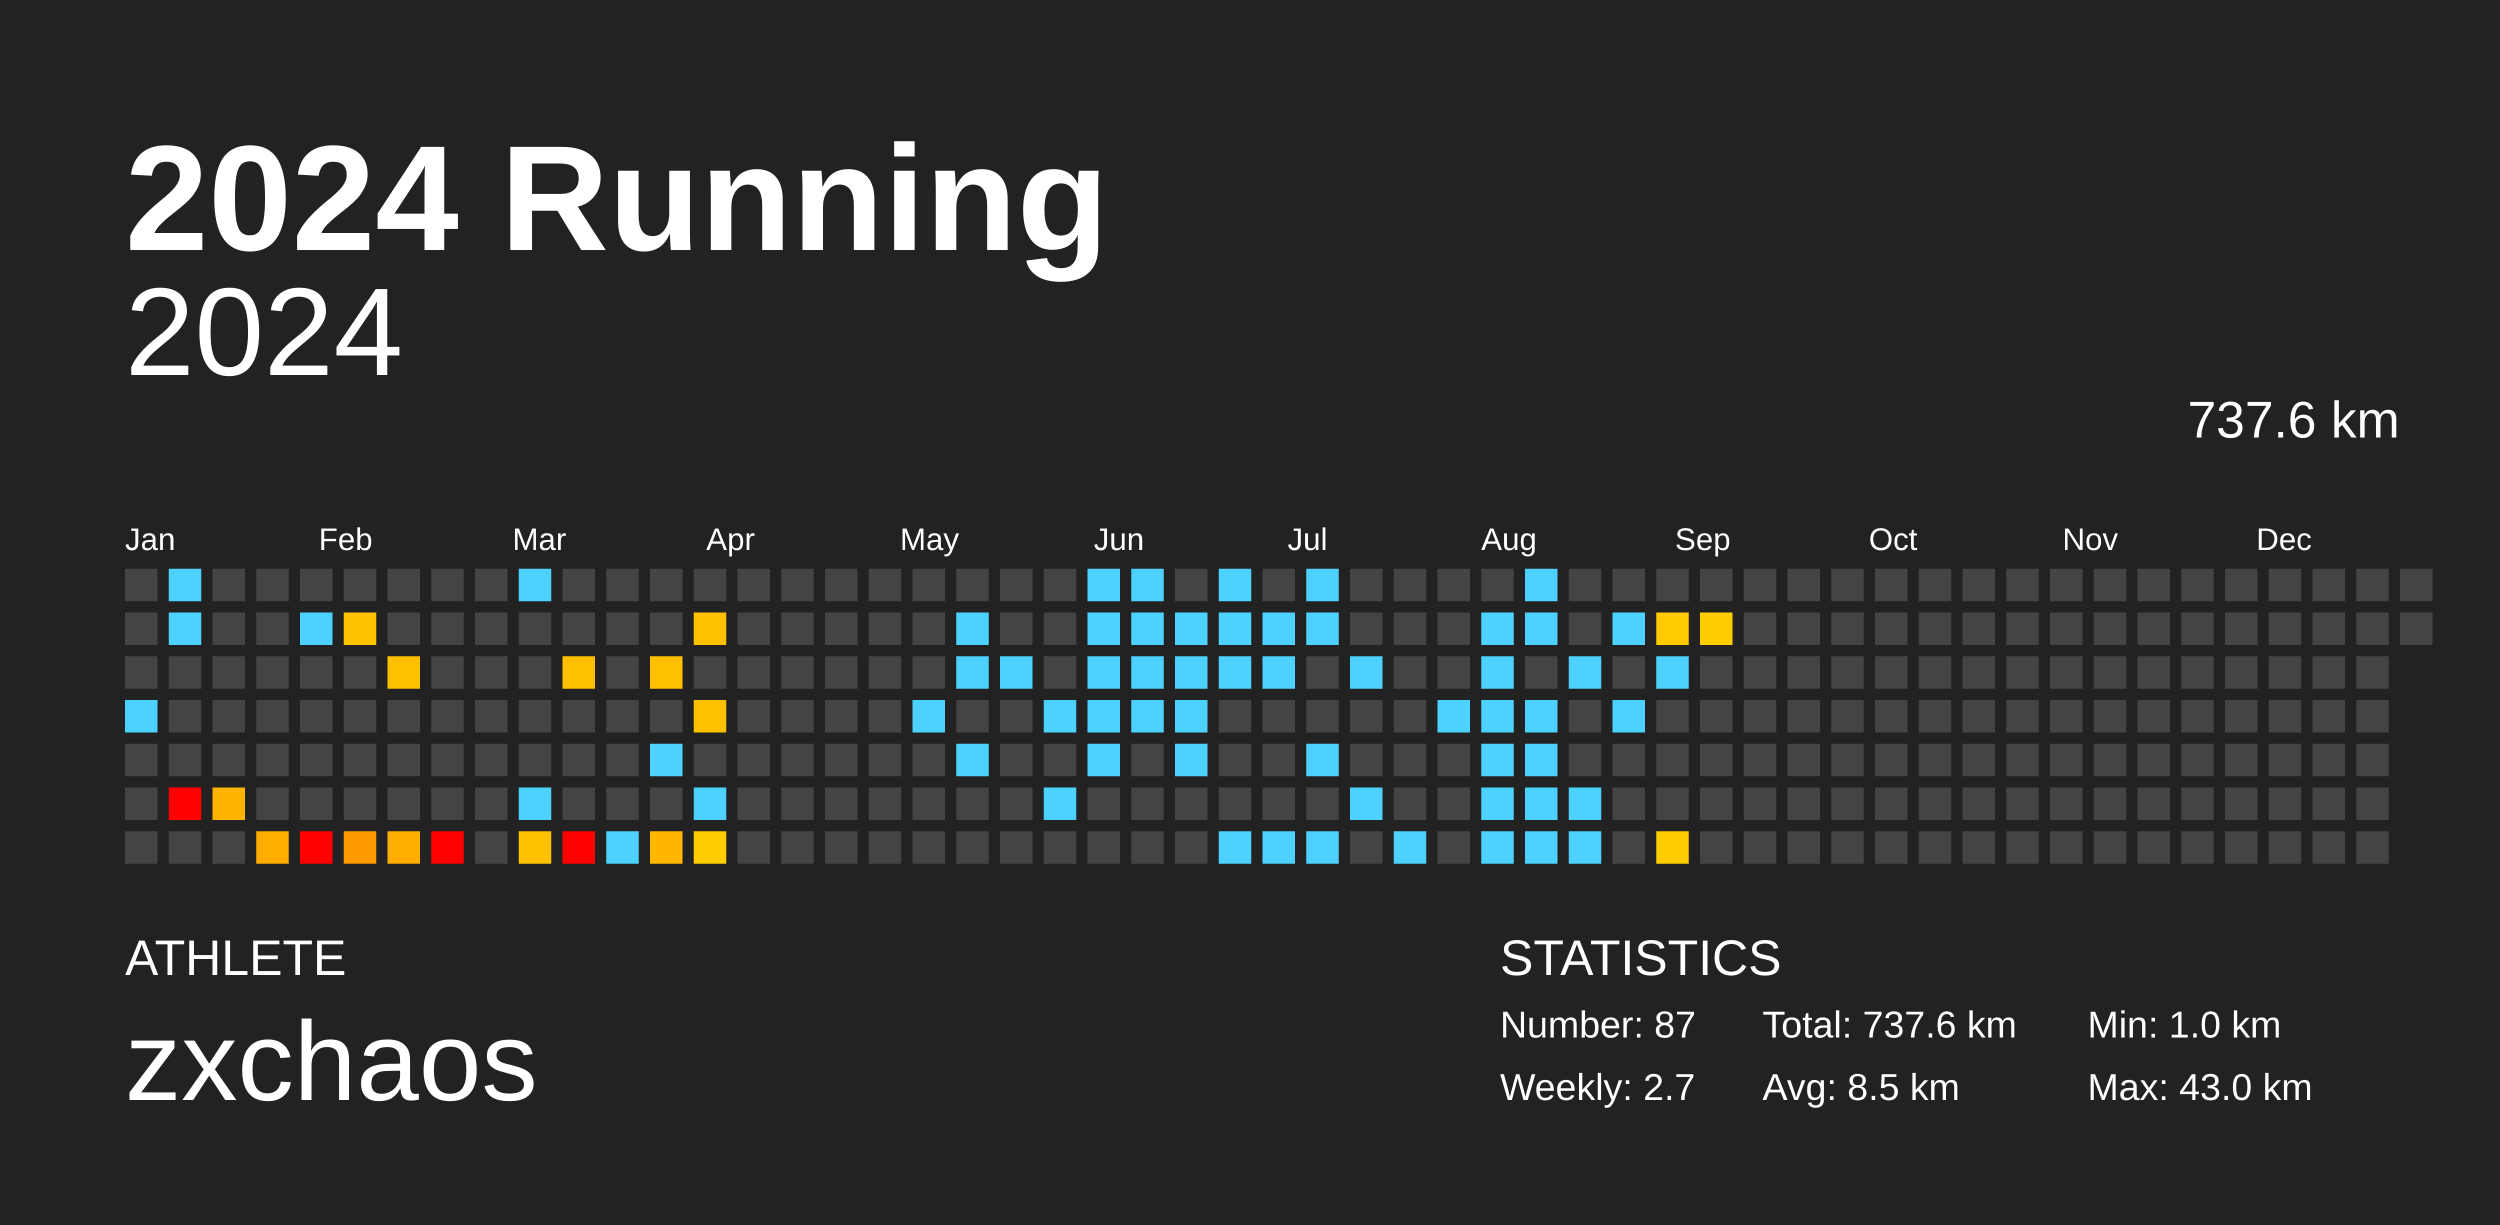
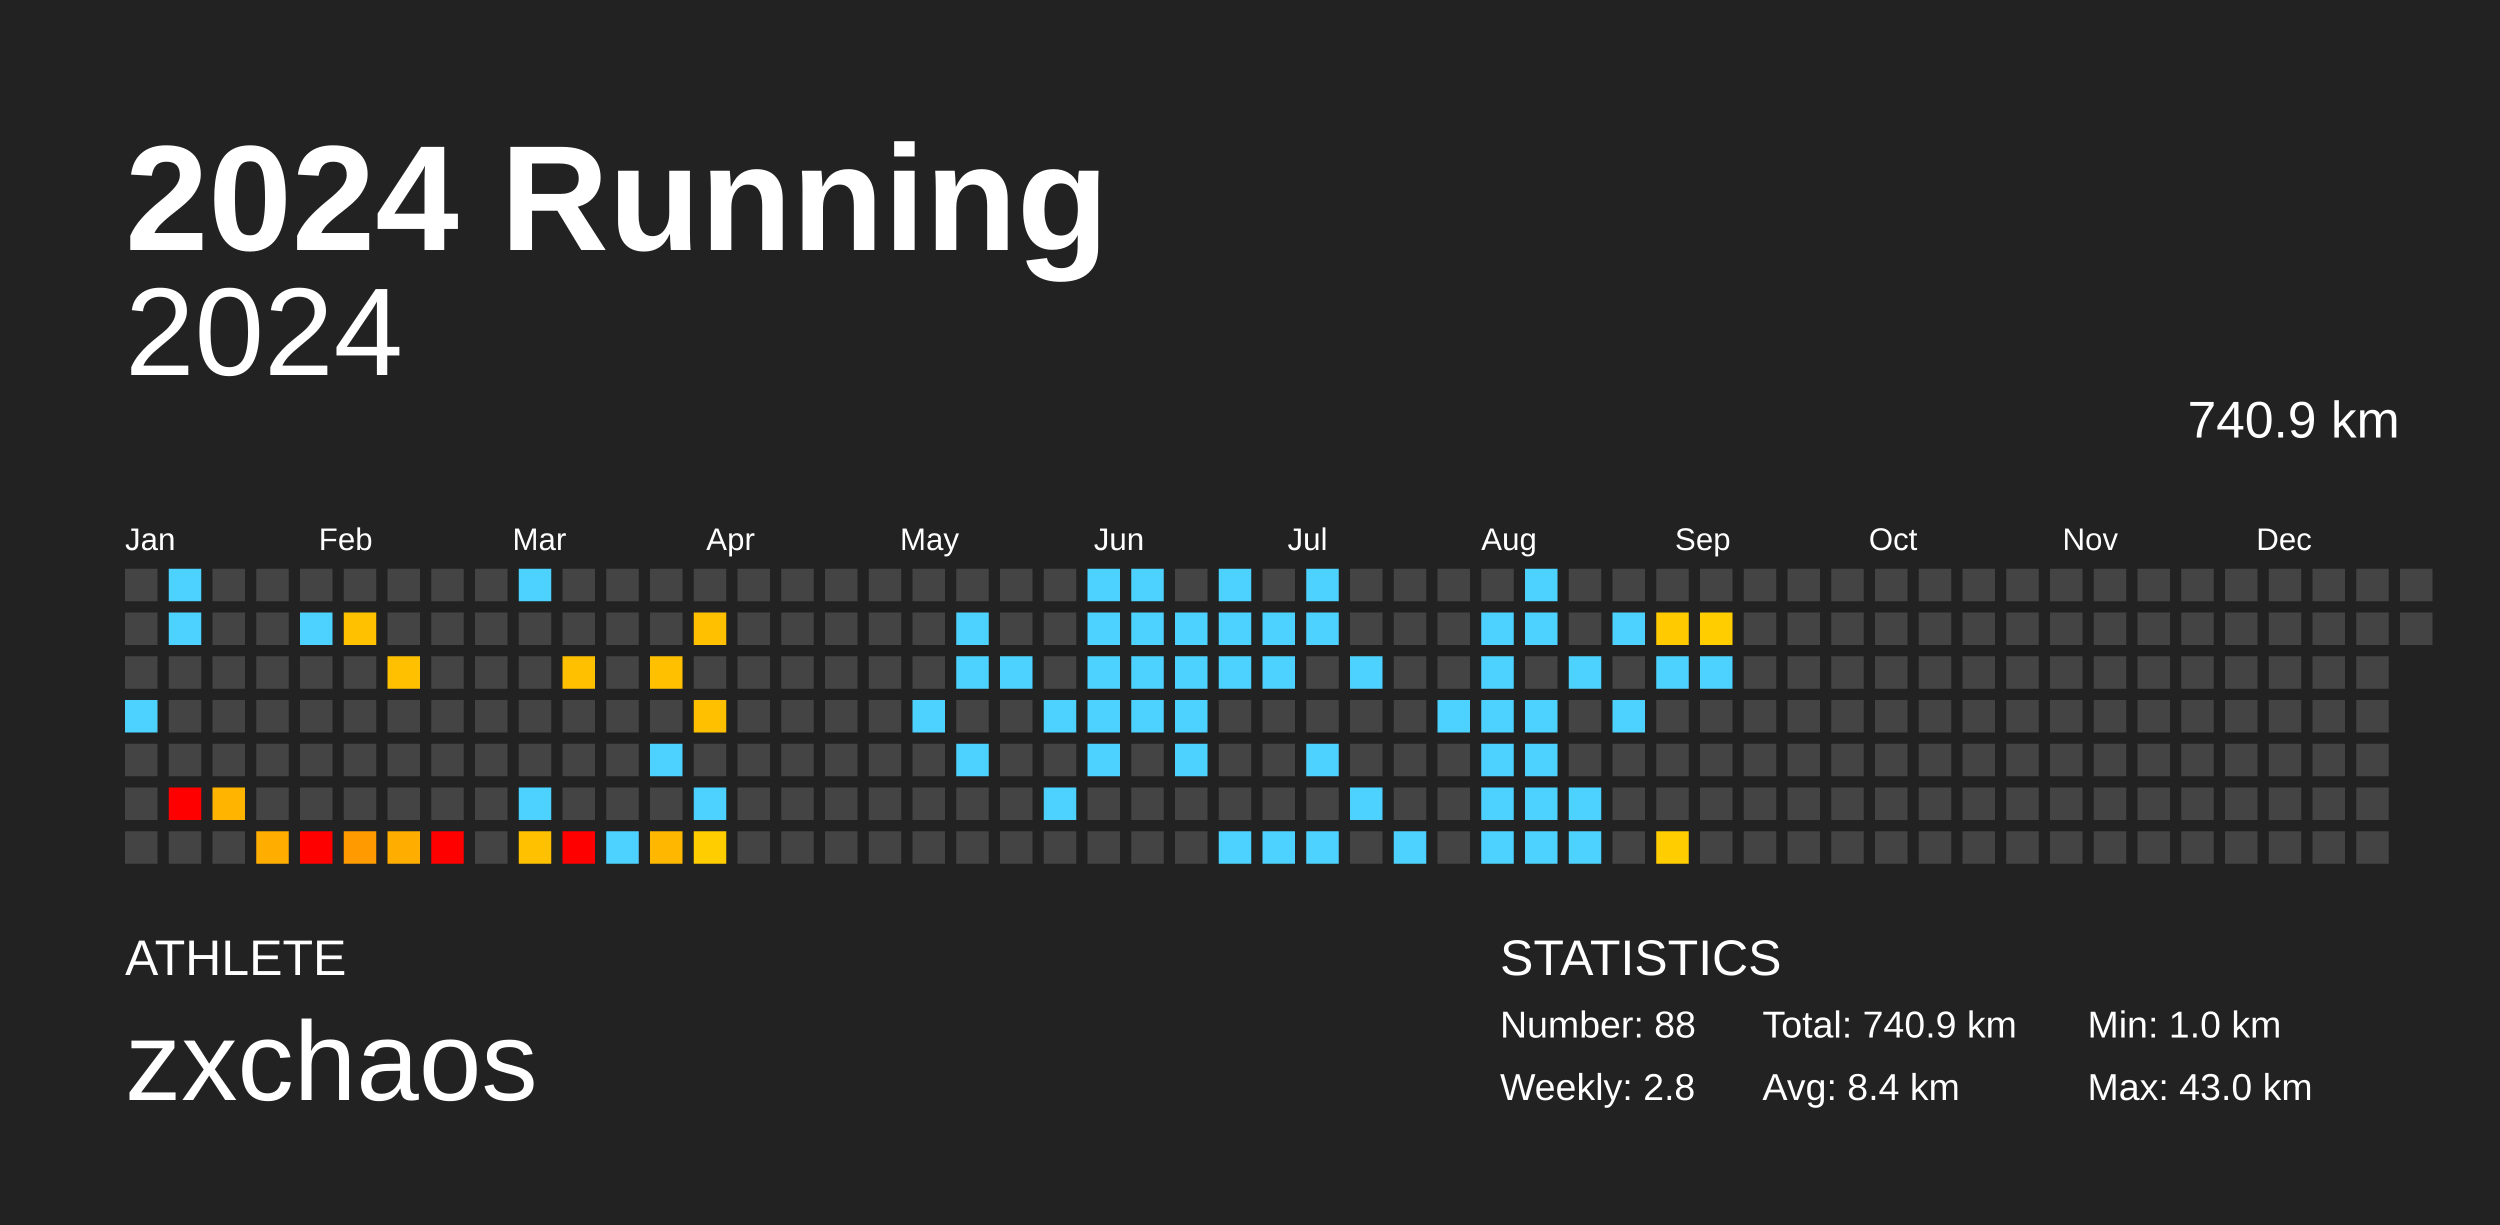
<svg xmlns="http://www.w3.org/2000/svg" baseProfile="full" height="98mm" version="1.1" viewBox="0,0,200,98" width="200mm">
  <defs />
  <rect fill="#222222" height="98" width="200" x="0" y="0" />
  <text fill="#FFFFFF" style="font-size:12px; font-family:Arial; font-weight:bold;" x="10" y="20">2024 Running</text>
  <text fill="#FFFFFF" style="font-size:4px; font-family:Arial" x="10" y="78">ATHLETE</text>
  <text fill="#FFFFFF" style="font-size:9px; font-family:Arial" x="10" y="88">zxchaos</text>
  <text fill="#FFFFFF" style="font-size:4px; font-family:Arial" x="120" y="78">STATISTICS</text>
-   <text fill="#FFFFFF" style="font-size:3px; font-family:Arial" x="120" y="83">Number: 87</text>
-   <text fill="#FFFFFF" style="font-size:3px; font-family:Arial" x="120" y="88">Weekly: 2.7</text>
-   <text fill="#FFFFFF" style="font-size:3px; font-family:Arial" x="141" y="83">Total: 737.6 km</text>
-   <text fill="#FFFFFF" style="font-size:3px; font-family:Arial" x="141" y="88">Avg: 8.5 km</text>
+   <text fill="#FFFFFF" style="font-size:3px; font-family:Arial" x="120" y="83">Number: 88</text>
+   <text fill="#FFFFFF" style="font-size:3px; font-family:Arial" x="120" y="88">Weekly: 2.8</text>
+   <text fill="#FFFFFF" style="font-size:3px; font-family:Arial" x="141" y="83">Total: 740.9 km</text>
+   <text fill="#FFFFFF" style="font-size:3px; font-family:Arial" x="141" y="88">Avg: 8.4 km</text>
  <text fill="#FFFFFF" style="font-size:3px; font-family:Arial" x="167" y="83">Min: 1.0 km</text>
  <text fill="#FFFFFF" style="font-size:3px; font-family:Arial" x="167" y="88">Max: 43.0 km</text>
  <text alignment-baseline="hanging" fill="#FFFFFF" style="font-size:10.0px; font-family:Arial;" x="10" y="30">2024</text>
-   <text alignment-baseline="hanging" fill="#FFFFFF" style="font-size:4.125px; font-family:Arial;" x="175" y="35">737.6 km</text>
+   <text alignment-baseline="hanging" fill="#FFFFFF" style="font-size:4.125px; font-family:Arial;" x="175" y="35">740.9 km</text>
  <text fill="#FFFFFF" style="font-size:2.5px; font-family:Arial" x="10.0" y="44">Jan</text>
  <text fill="#FFFFFF" style="font-size:2.5px; font-family:Arial" x="25.5" y="44">Feb</text>
  <text fill="#FFFFFF" style="font-size:2.5px; font-family:Arial" x="41.0" y="44">Mar</text>
  <text fill="#FFFFFF" style="font-size:2.5px; font-family:Arial" x="56.5" y="44">Apr</text>
  <text fill="#FFFFFF" style="font-size:2.5px; font-family:Arial" x="72.0" y="44">May</text>
  <text fill="#FFFFFF" style="font-size:2.5px; font-family:Arial" x="87.5" y="44">Jun</text>
  <text fill="#FFFFFF" style="font-size:2.5px; font-family:Arial" x="103.0" y="44">Jul</text>
  <text fill="#FFFFFF" style="font-size:2.5px; font-family:Arial" x="118.5" y="44">Aug</text>
  <text fill="#FFFFFF" style="font-size:2.5px; font-family:Arial" x="134.0" y="44">Sep</text>
  <text fill="#FFFFFF" style="font-size:2.5px; font-family:Arial" x="149.5" y="44">Oct</text>
  <text fill="#FFFFFF" style="font-size:2.5px; font-family:Arial" x="165.0" y="44">Nov</text>
  <text fill="#FFFFFF" style="font-size:2.5px; font-family:Arial" x="180.5" y="44">Dec</text>
  <rect fill="#444444" height="2.6" width="2.6" x="10.0" y="45.5" />
  <rect fill="#444444" height="2.6" width="2.6" x="10.0" y="49.0" />
  <rect fill="#444444" height="2.6" width="2.6" x="10.0" y="52.5" />
  <rect fill="#4dd2ff" height="2.6" width="2.6" x="10.0" y="56.0" />
  <rect fill="#444444" height="2.6" width="2.6" x="10.0" y="59.5" />
  <rect fill="#444444" height="2.6" width="2.6" x="10.0" y="63.0" />
  <rect fill="#444444" height="2.6" width="2.6" x="10.0" y="66.5" />
  <rect fill="#4dd2ff" height="2.6" width="2.6" x="13.5" y="45.5" />
  <rect fill="#4dd2ff" height="2.6" width="2.6" x="13.5" y="49.0" />
  <rect fill="#444444" height="2.6" width="2.6" x="13.5" y="52.5" />
  <rect fill="#444444" height="2.6" width="2.6" x="13.5" y="56.0" />
  <rect fill="#444444" height="2.6" width="2.6" x="13.5" y="59.5" />
  <rect fill="red" height="2.6" width="2.6" x="13.5" y="63.0" />
  <rect fill="#444444" height="2.6" width="2.6" x="13.5" y="66.5" />
  <rect fill="#444444" height="2.6" width="2.6" x="17.0" y="45.5" />
  <rect fill="#444444" height="2.6" width="2.6" x="17.0" y="49.0" />
  <rect fill="#444444" height="2.6" width="2.6" x="17.0" y="52.5" />
  <rect fill="#444444" height="2.6" width="2.6" x="17.0" y="56.0" />
  <rect fill="#444444" height="2.6" width="2.6" x="17.0" y="59.5" />
  <rect fill="#ffb400" height="2.6" width="2.6" x="17.0" y="63.0" />
  <rect fill="#444444" height="2.6" width="2.6" x="17.0" y="66.5" />
  <rect fill="#444444" height="2.6" width="2.6" x="20.5" y="45.5" />
  <rect fill="#444444" height="2.6" width="2.6" x="20.5" y="49.0" />
  <rect fill="#444444" height="2.6" width="2.6" x="20.5" y="52.5" />
  <rect fill="#444444" height="2.6" width="2.6" x="20.5" y="56.0" />
  <rect fill="#444444" height="2.6" width="2.6" x="20.5" y="59.5" />
  <rect fill="#444444" height="2.6" width="2.6" x="20.5" y="63.0" />
  <rect fill="#ffae00" height="2.6" width="2.6" x="20.5" y="66.5" />
  <rect fill="#444444" height="2.6" width="2.6" x="24.0" y="45.5" />
  <rect fill="#4dd2ff" height="2.6" width="2.6" x="24.0" y="49.0" />
  <rect fill="#444444" height="2.6" width="2.6" x="24.0" y="52.5" />
  <rect fill="#444444" height="2.6" width="2.6" x="24.0" y="56.0" />
  <rect fill="#444444" height="2.6" width="2.6" x="24.0" y="59.5" />
  <rect fill="#444444" height="2.6" width="2.6" x="24.0" y="63.0" />
  <rect fill="red" height="2.6" width="2.6" x="24.0" y="66.5" />
  <rect fill="#444444" height="2.6" width="2.6" x="27.5" y="45.5" />
  <rect fill="#ffc100" height="2.6" width="2.6" x="27.5" y="49.0" />
  <rect fill="#444444" height="2.6" width="2.6" x="27.5" y="52.5" />
  <rect fill="#444444" height="2.6" width="2.6" x="27.5" y="56.0" />
  <rect fill="#444444" height="2.6" width="2.6" x="27.5" y="59.5" />
  <rect fill="#444444" height="2.6" width="2.6" x="27.5" y="63.0" />
  <rect fill="#ff9b00" height="2.6" width="2.6" x="27.5" y="66.5" />
  <rect fill="#444444" height="2.6" width="2.6" x="31.0" y="45.5" />
  <rect fill="#444444" height="2.6" width="2.6" x="31.0" y="49.0" />
  <rect fill="#ffc000" height="2.6" width="2.6" x="31.0" y="52.5" />
  <rect fill="#444444" height="2.6" width="2.6" x="31.0" y="56.0" />
  <rect fill="#444444" height="2.6" width="2.6" x="31.0" y="59.5" />
  <rect fill="#444444" height="2.6" width="2.6" x="31.0" y="63.0" />
  <rect fill="#ffae00" height="2.6" width="2.6" x="31.0" y="66.5" />
  <rect fill="#444444" height="2.6" width="2.6" x="34.5" y="45.5" />
  <rect fill="#444444" height="2.6" width="2.6" x="34.5" y="49.0" />
  <rect fill="#444444" height="2.6" width="2.6" x="34.5" y="52.5" />
  <rect fill="#444444" height="2.6" width="2.6" x="34.5" y="56.0" />
  <rect fill="#444444" height="2.6" width="2.6" x="34.5" y="59.5" />
  <rect fill="#444444" height="2.6" width="2.6" x="34.5" y="63.0" />
  <rect fill="red" height="2.6" width="2.6" x="34.5" y="66.5" />
  <rect fill="#444444" height="2.6" width="2.6" x="38.0" y="45.5" />
  <rect fill="#444444" height="2.6" width="2.6" x="38.0" y="49.0" />
  <rect fill="#444444" height="2.6" width="2.6" x="38.0" y="52.5" />
  <rect fill="#444444" height="2.6" width="2.6" x="38.0" y="56.0" />
  <rect fill="#444444" height="2.6" width="2.6" x="38.0" y="59.5" />
  <rect fill="#444444" height="2.6" width="2.6" x="38.0" y="63.0" />
  <rect fill="#444444" height="2.6" width="2.6" x="38.0" y="66.5" />
  <rect fill="#4dd2ff" height="2.6" width="2.6" x="41.5" y="45.5" />
  <rect fill="#444444" height="2.6" width="2.6" x="41.5" y="49.0" />
  <rect fill="#444444" height="2.6" width="2.6" x="41.5" y="52.5" />
  <rect fill="#444444" height="2.6" width="2.6" x="41.5" y="56.0" />
  <rect fill="#444444" height="2.6" width="2.6" x="41.5" y="59.5" />
  <rect fill="#4dd2ff" height="2.6" width="2.6" x="41.5" y="63.0" />
  <rect fill="#ffc100" height="2.6" width="2.6" x="41.5" y="66.5" />
  <rect fill="#444444" height="2.6" width="2.6" x="45.0" y="45.5" />
  <rect fill="#444444" height="2.6" width="2.6" x="45.0" y="49.0" />
  <rect fill="#ffc000" height="2.6" width="2.6" x="45.0" y="52.5" />
  <rect fill="#444444" height="2.6" width="2.6" x="45.0" y="56.0" />
  <rect fill="#444444" height="2.6" width="2.6" x="45.0" y="59.5" />
  <rect fill="#444444" height="2.6" width="2.6" x="45.0" y="63.0" />
  <rect fill="red" height="2.6" width="2.6" x="45.0" y="66.5" />
  <rect fill="#444444" height="2.6" width="2.6" x="48.5" y="45.5" />
  <rect fill="#444444" height="2.6" width="2.6" x="48.5" y="49.0" />
  <rect fill="#444444" height="2.6" width="2.6" x="48.5" y="52.5" />
  <rect fill="#444444" height="2.6" width="2.6" x="48.5" y="56.0" />
  <rect fill="#444444" height="2.6" width="2.6" x="48.5" y="59.5" />
  <rect fill="#444444" height="2.6" width="2.6" x="48.5" y="63.0" />
  <rect fill="#4dd2ff" height="2.6" width="2.6" x="48.5" y="66.5" />
  <rect fill="#444444" height="2.6" width="2.6" x="52.0" y="45.5" />
  <rect fill="#444444" height="2.6" width="2.6" x="52.0" y="49.0" />
  <rect fill="#ffc000" height="2.6" width="2.6" x="52.0" y="52.5" />
  <rect fill="#444444" height="2.6" width="2.6" x="52.0" y="56.0" />
  <rect fill="#4dd2ff" height="2.6" width="2.6" x="52.0" y="59.5" />
  <rect fill="#444444" height="2.6" width="2.6" x="52.0" y="63.0" />
  <rect fill="#ffb700" height="2.6" width="2.6" x="52.0" y="66.5" />
  <rect fill="#444444" height="2.6" width="2.6" x="55.5" y="45.5" />
  <rect fill="#ffc000" height="2.6" width="2.6" x="55.5" y="49.0" />
  <rect fill="#444444" height="2.6" width="2.6" x="55.5" y="52.5" />
  <rect fill="#ffc000" height="2.6" width="2.6" x="55.5" y="56.0" />
  <rect fill="#444444" height="2.6" width="2.6" x="55.5" y="59.5" />
  <rect fill="#4dd2ff" height="2.6" width="2.6" x="55.5" y="63.0" />
  <rect fill="#ffcd00" height="2.6" width="2.6" x="55.5" y="66.5" />
  <rect fill="#444444" height="2.6" width="2.6" x="59.0" y="45.5" />
  <rect fill="#444444" height="2.6" width="2.6" x="59.0" y="49.0" />
  <rect fill="#444444" height="2.6" width="2.6" x="59.0" y="52.5" />
  <rect fill="#444444" height="2.6" width="2.6" x="59.0" y="56.0" />
  <rect fill="#444444" height="2.6" width="2.6" x="59.0" y="59.5" />
  <rect fill="#444444" height="2.6" width="2.6" x="59.0" y="63.0" />
  <rect fill="#444444" height="2.6" width="2.6" x="59.0" y="66.5" />
  <rect fill="#444444" height="2.6" width="2.6" x="62.5" y="45.5" />
  <rect fill="#444444" height="2.6" width="2.6" x="62.5" y="49.0" />
  <rect fill="#444444" height="2.6" width="2.6" x="62.5" y="52.5" />
  <rect fill="#444444" height="2.6" width="2.6" x="62.5" y="56.0" />
  <rect fill="#444444" height="2.6" width="2.6" x="62.5" y="59.5" />
  <rect fill="#444444" height="2.6" width="2.6" x="62.5" y="63.0" />
  <rect fill="#444444" height="2.6" width="2.6" x="62.5" y="66.5" />
  <rect fill="#444444" height="2.6" width="2.6" x="66.0" y="45.5" />
  <rect fill="#444444" height="2.6" width="2.6" x="66.0" y="49.0" />
  <rect fill="#444444" height="2.6" width="2.6" x="66.0" y="52.5" />
  <rect fill="#444444" height="2.6" width="2.6" x="66.0" y="56.0" />
  <rect fill="#444444" height="2.6" width="2.6" x="66.0" y="59.5" />
  <rect fill="#444444" height="2.6" width="2.6" x="66.0" y="63.0" />
  <rect fill="#444444" height="2.6" width="2.6" x="66.0" y="66.5" />
  <rect fill="#444444" height="2.6" width="2.6" x="69.5" y="45.5" />
  <rect fill="#444444" height="2.6" width="2.6" x="69.5" y="49.0" />
  <rect fill="#444444" height="2.6" width="2.6" x="69.5" y="52.5" />
  <rect fill="#444444" height="2.6" width="2.6" x="69.5" y="56.0" />
  <rect fill="#444444" height="2.6" width="2.6" x="69.5" y="59.5" />
  <rect fill="#444444" height="2.6" width="2.6" x="69.5" y="63.0" />
  <rect fill="#444444" height="2.6" width="2.6" x="69.5" y="66.5" />
  <rect fill="#444444" height="2.6" width="2.6" x="73.0" y="45.5" />
  <rect fill="#444444" height="2.6" width="2.6" x="73.0" y="49.0" />
  <rect fill="#444444" height="2.6" width="2.6" x="73.0" y="52.5" />
  <rect fill="#4dd2ff" height="2.6" width="2.6" x="73.0" y="56.0" />
  <rect fill="#444444" height="2.6" width="2.6" x="73.0" y="59.5" />
  <rect fill="#444444" height="2.6" width="2.6" x="73.0" y="63.0" />
  <rect fill="#444444" height="2.6" width="2.6" x="73.0" y="66.5" />
  <rect fill="#444444" height="2.6" width="2.6" x="76.5" y="45.5" />
  <rect fill="#4dd2ff" height="2.6" width="2.6" x="76.5" y="49.0" />
  <rect fill="#4dd2ff" height="2.6" width="2.6" x="76.5" y="52.5" />
  <rect fill="#444444" height="2.6" width="2.6" x="76.5" y="56.0" />
  <rect fill="#4dd2ff" height="2.6" width="2.6" x="76.5" y="59.5" />
  <rect fill="#444444" height="2.6" width="2.6" x="76.5" y="63.0" />
  <rect fill="#444444" height="2.6" width="2.6" x="76.5" y="66.5" />
  <rect fill="#444444" height="2.6" width="2.6" x="80.0" y="45.5" />
  <rect fill="#444444" height="2.6" width="2.6" x="80.0" y="49.0" />
  <rect fill="#4dd2ff" height="2.6" width="2.6" x="80.0" y="52.5" />
  <rect fill="#444444" height="2.6" width="2.6" x="80.0" y="56.0" />
  <rect fill="#444444" height="2.6" width="2.6" x="80.0" y="59.5" />
  <rect fill="#444444" height="2.6" width="2.6" x="80.0" y="63.0" />
  <rect fill="#444444" height="2.6" width="2.6" x="80.0" y="66.5" />
  <rect fill="#444444" height="2.6" width="2.6" x="83.5" y="45.5" />
  <rect fill="#444444" height="2.6" width="2.6" x="83.5" y="49.0" />
  <rect fill="#444444" height="2.6" width="2.6" x="83.5" y="52.5" />
  <rect fill="#4dd2ff" height="2.6" width="2.6" x="83.5" y="56.0" />
  <rect fill="#444444" height="2.6" width="2.6" x="83.5" y="59.5" />
  <rect fill="#4dd2ff" height="2.6" width="2.6" x="83.5" y="63.0" />
  <rect fill="#444444" height="2.6" width="2.6" x="83.5" y="66.5" />
  <rect fill="#4dd2ff" height="2.6" width="2.6" x="87.0" y="45.5" />
  <rect fill="#4dd2ff" height="2.6" width="2.6" x="87.0" y="49.0" />
  <rect fill="#4dd2ff" height="2.6" width="2.6" x="87.0" y="52.5" />
  <rect fill="#4dd2ff" height="2.6" width="2.6" x="87.0" y="56.0" />
  <rect fill="#4dd2ff" height="2.6" width="2.6" x="87.0" y="59.5" />
  <rect fill="#444444" height="2.6" width="2.6" x="87.0" y="63.0" />
  <rect fill="#444444" height="2.6" width="2.6" x="87.0" y="66.5" />
  <rect fill="#4dd2ff" height="2.6" width="2.6" x="90.5" y="45.5" />
  <rect fill="#4dd2ff" height="2.6" width="2.6" x="90.5" y="49.0" />
  <rect fill="#4dd2ff" height="2.6" width="2.6" x="90.5" y="52.5" />
  <rect fill="#4dd2ff" height="2.6" width="2.6" x="90.5" y="56.0" />
  <rect fill="#444444" height="2.6" width="2.6" x="90.5" y="59.5" />
  <rect fill="#444444" height="2.6" width="2.6" x="90.5" y="63.0" />
  <rect fill="#444444" height="2.6" width="2.6" x="90.5" y="66.5" />
  <rect fill="#444444" height="2.6" width="2.6" x="94.0" y="45.5" />
  <rect fill="#4dd2ff" height="2.6" width="2.6" x="94.0" y="49.0" />
  <rect fill="#4dd2ff" height="2.6" width="2.6" x="94.0" y="52.5" />
  <rect fill="#4dd2ff" height="2.6" width="2.6" x="94.0" y="56.0" />
  <rect fill="#4dd2ff" height="2.6" width="2.6" x="94.0" y="59.5" />
  <rect fill="#444444" height="2.6" width="2.6" x="94.0" y="63.0" />
  <rect fill="#444444" height="2.6" width="2.6" x="94.0" y="66.5" />
  <rect fill="#4dd2ff" height="2.6" width="2.6" x="97.5" y="45.5" />
  <rect fill="#4dd2ff" height="2.6" width="2.6" x="97.5" y="49.0" />
  <rect fill="#4dd2ff" height="2.6" width="2.6" x="97.5" y="52.5" />
  <rect fill="#444444" height="2.6" width="2.6" x="97.5" y="56.0" />
  <rect fill="#444444" height="2.6" width="2.6" x="97.5" y="59.5" />
  <rect fill="#444444" height="2.6" width="2.6" x="97.5" y="63.0" />
  <rect fill="#4dd2ff" height="2.6" width="2.6" x="97.5" y="66.5" />
  <rect fill="#444444" height="2.6" width="2.6" x="101.0" y="45.5" />
  <rect fill="#4dd2ff" height="2.6" width="2.6" x="101.0" y="49.0" />
  <rect fill="#4dd2ff" height="2.6" width="2.6" x="101.0" y="52.5" />
  <rect fill="#444444" height="2.6" width="2.6" x="101.0" y="56.0" />
  <rect fill="#444444" height="2.6" width="2.6" x="101.0" y="59.5" />
  <rect fill="#444444" height="2.6" width="2.6" x="101.0" y="63.0" />
  <rect fill="#4dd2ff" height="2.6" width="2.6" x="101.0" y="66.5" />
  <rect fill="#4dd2ff" height="2.6" width="2.6" x="104.5" y="45.5" />
  <rect fill="#4dd2ff" height="2.6" width="2.6" x="104.5" y="49.0" />
  <rect fill="#444444" height="2.6" width="2.6" x="104.5" y="52.5" />
  <rect fill="#444444" height="2.6" width="2.6" x="104.5" y="56.0" />
  <rect fill="#4dd2ff" height="2.6" width="2.6" x="104.5" y="59.5" />
  <rect fill="#444444" height="2.6" width="2.6" x="104.5" y="63.0" />
  <rect fill="#4dd2ff" height="2.6" width="2.6" x="104.5" y="66.5" />
  <rect fill="#444444" height="2.6" width="2.6" x="108.0" y="45.5" />
  <rect fill="#444444" height="2.6" width="2.6" x="108.0" y="49.0" />
  <rect fill="#4dd2ff" height="2.6" width="2.6" x="108.0" y="52.5" />
  <rect fill="#444444" height="2.6" width="2.6" x="108.0" y="56.0" />
  <rect fill="#444444" height="2.6" width="2.6" x="108.0" y="59.5" />
  <rect fill="#4dd2ff" height="2.6" width="2.6" x="108.0" y="63.0" />
  <rect fill="#444444" height="2.6" width="2.6" x="108.0" y="66.5" />
  <rect fill="#444444" height="2.6" width="2.6" x="111.5" y="45.5" />
  <rect fill="#444444" height="2.6" width="2.6" x="111.5" y="49.0" />
  <rect fill="#444444" height="2.6" width="2.6" x="111.5" y="52.5" />
  <rect fill="#444444" height="2.6" width="2.6" x="111.5" y="56.0" />
  <rect fill="#444444" height="2.6" width="2.6" x="111.5" y="59.5" />
  <rect fill="#444444" height="2.6" width="2.6" x="111.5" y="63.0" />
  <rect fill="#4dd2ff" height="2.6" width="2.6" x="111.5" y="66.5" />
  <rect fill="#444444" height="2.6" width="2.6" x="115.0" y="45.5" />
  <rect fill="#444444" height="2.6" width="2.6" x="115.0" y="49.0" />
  <rect fill="#444444" height="2.6" width="2.6" x="115.0" y="52.5" />
  <rect fill="#4dd2ff" height="2.6" width="2.6" x="115.0" y="56.0" />
  <rect fill="#444444" height="2.6" width="2.6" x="115.0" y="59.5" />
  <rect fill="#444444" height="2.6" width="2.6" x="115.0" y="63.0" />
  <rect fill="#444444" height="2.6" width="2.6" x="115.0" y="66.5" />
  <rect fill="#444444" height="2.6" width="2.6" x="118.5" y="45.5" />
  <rect fill="#4dd2ff" height="2.6" width="2.6" x="118.5" y="49.0" />
  <rect fill="#4dd2ff" height="2.6" width="2.6" x="118.5" y="52.5" />
  <rect fill="#4dd2ff" height="2.6" width="2.6" x="118.5" y="56.0" />
  <rect fill="#4dd2ff" height="2.6" width="2.6" x="118.5" y="59.5" />
  <rect fill="#4dd2ff" height="2.6" width="2.6" x="118.5" y="63.0" />
  <rect fill="#4dd2ff" height="2.6" width="2.6" x="118.5" y="66.5" />
  <rect fill="#4dd2ff" height="2.6" width="2.6" x="122.0" y="45.5" />
  <rect fill="#4dd2ff" height="2.6" width="2.6" x="122.0" y="49.0" />
  <rect fill="#444444" height="2.6" width="2.6" x="122.0" y="52.5" />
  <rect fill="#4dd2ff" height="2.6" width="2.6" x="122.0" y="56.0" />
  <rect fill="#4dd2ff" height="2.6" width="2.6" x="122.0" y="59.5" />
  <rect fill="#4dd2ff" height="2.6" width="2.6" x="122.0" y="63.0" />
  <rect fill="#4dd2ff" height="2.6" width="2.6" x="122.0" y="66.5" />
  <rect fill="#444444" height="2.6" width="2.6" x="125.5" y="45.5" />
  <rect fill="#444444" height="2.6" width="2.6" x="125.5" y="49.0" />
  <rect fill="#4dd2ff" height="2.6" width="2.6" x="125.5" y="52.5" />
  <rect fill="#444444" height="2.6" width="2.6" x="125.5" y="56.0" />
  <rect fill="#444444" height="2.6" width="2.6" x="125.5" y="59.5" />
  <rect fill="#4dd2ff" height="2.6" width="2.6" x="125.5" y="63.0" />
  <rect fill="#4dd2ff" height="2.6" width="2.6" x="125.5" y="66.5" />
  <rect fill="#444444" height="2.6" width="2.6" x="129.0" y="45.5" />
  <rect fill="#4dd2ff" height="2.6" width="2.6" x="129.0" y="49.0" />
  <rect fill="#444444" height="2.6" width="2.6" x="129.0" y="52.5" />
  <rect fill="#4dd2ff" height="2.6" width="2.6" x="129.0" y="56.0" />
  <rect fill="#444444" height="2.6" width="2.6" x="129.0" y="59.5" />
  <rect fill="#444444" height="2.6" width="2.6" x="129.0" y="63.0" />
  <rect fill="#444444" height="2.6" width="2.6" x="129.0" y="66.5" />
  <rect fill="#444444" height="2.6" width="2.6" x="132.5" y="45.5" />
  <rect fill="#ffca00" height="2.6" width="2.6" x="132.5" y="49.0" />
  <rect fill="#4dd2ff" height="2.6" width="2.6" x="132.5" y="52.5" />
  <rect fill="#444444" height="2.6" width="2.6" x="132.5" y="56.0" />
  <rect fill="#444444" height="2.6" width="2.6" x="132.5" y="59.5" />
  <rect fill="#444444" height="2.6" width="2.6" x="132.5" y="63.0" />
  <rect fill="#ffcd00" height="2.6" width="2.6" x="132.5" y="66.5" />
  <rect fill="#444444" height="2.6" width="2.6" x="136.0" y="45.5" />
  <rect fill="#ffcd00" height="2.6" width="2.6" x="136.0" y="49.0" />
-   <rect fill="#444444" height="2.6" width="2.6" x="136.0" y="52.5" />
+   <rect fill="#4dd2ff" height="2.6" width="2.6" x="136.0" y="52.5" />
  <rect fill="#444444" height="2.6" width="2.6" x="136.0" y="56.0" />
  <rect fill="#444444" height="2.6" width="2.6" x="136.0" y="59.5" />
  <rect fill="#444444" height="2.6" width="2.6" x="136.0" y="63.0" />
  <rect fill="#444444" height="2.6" width="2.6" x="136.0" y="66.5" />
  <rect fill="#444444" height="2.6" width="2.6" x="139.5" y="45.5" />
  <rect fill="#444444" height="2.6" width="2.6" x="139.5" y="49.0" />
  <rect fill="#444444" height="2.6" width="2.6" x="139.5" y="52.5" />
  <rect fill="#444444" height="2.6" width="2.6" x="139.5" y="56.0" />
  <rect fill="#444444" height="2.6" width="2.6" x="139.5" y="59.5" />
  <rect fill="#444444" height="2.6" width="2.6" x="139.5" y="63.0" />
  <rect fill="#444444" height="2.6" width="2.6" x="139.5" y="66.5" />
  <rect fill="#444444" height="2.6" width="2.6" x="143.0" y="45.5" />
  <rect fill="#444444" height="2.6" width="2.6" x="143.0" y="49.0" />
  <rect fill="#444444" height="2.6" width="2.6" x="143.0" y="52.5" />
  <rect fill="#444444" height="2.6" width="2.6" x="143.0" y="56.0" />
  <rect fill="#444444" height="2.6" width="2.6" x="143.0" y="59.5" />
  <rect fill="#444444" height="2.6" width="2.6" x="143.0" y="63.0" />
  <rect fill="#444444" height="2.6" width="2.6" x="143.0" y="66.5" />
  <rect fill="#444444" height="2.6" width="2.6" x="146.5" y="45.5" />
  <rect fill="#444444" height="2.6" width="2.6" x="146.5" y="49.0" />
  <rect fill="#444444" height="2.6" width="2.6" x="146.5" y="52.5" />
  <rect fill="#444444" height="2.6" width="2.6" x="146.5" y="56.0" />
  <rect fill="#444444" height="2.6" width="2.6" x="146.5" y="59.5" />
  <rect fill="#444444" height="2.6" width="2.6" x="146.5" y="63.0" />
  <rect fill="#444444" height="2.6" width="2.6" x="146.5" y="66.5" />
  <rect fill="#444444" height="2.6" width="2.6" x="150.0" y="45.5" />
  <rect fill="#444444" height="2.6" width="2.6" x="150.0" y="49.0" />
  <rect fill="#444444" height="2.6" width="2.6" x="150.0" y="52.5" />
  <rect fill="#444444" height="2.6" width="2.6" x="150.0" y="56.0" />
  <rect fill="#444444" height="2.6" width="2.6" x="150.0" y="59.5" />
  <rect fill="#444444" height="2.6" width="2.6" x="150.0" y="63.0" />
  <rect fill="#444444" height="2.6" width="2.6" x="150.0" y="66.5" />
  <rect fill="#444444" height="2.6" width="2.6" x="153.5" y="45.5" />
  <rect fill="#444444" height="2.6" width="2.6" x="153.5" y="49.0" />
  <rect fill="#444444" height="2.6" width="2.6" x="153.5" y="52.5" />
  <rect fill="#444444" height="2.6" width="2.6" x="153.5" y="56.0" />
  <rect fill="#444444" height="2.6" width="2.6" x="153.5" y="59.5" />
  <rect fill="#444444" height="2.6" width="2.6" x="153.5" y="63.0" />
  <rect fill="#444444" height="2.6" width="2.6" x="153.5" y="66.5" />
  <rect fill="#444444" height="2.6" width="2.6" x="157.0" y="45.5" />
  <rect fill="#444444" height="2.6" width="2.6" x="157.0" y="49.0" />
  <rect fill="#444444" height="2.6" width="2.6" x="157.0" y="52.5" />
  <rect fill="#444444" height="2.6" width="2.6" x="157.0" y="56.0" />
  <rect fill="#444444" height="2.6" width="2.6" x="157.0" y="59.5" />
  <rect fill="#444444" height="2.6" width="2.6" x="157.0" y="63.0" />
  <rect fill="#444444" height="2.6" width="2.6" x="157.0" y="66.5" />
  <rect fill="#444444" height="2.6" width="2.6" x="160.5" y="45.5" />
  <rect fill="#444444" height="2.6" width="2.6" x="160.5" y="49.0" />
  <rect fill="#444444" height="2.6" width="2.6" x="160.5" y="52.5" />
  <rect fill="#444444" height="2.6" width="2.6" x="160.5" y="56.0" />
  <rect fill="#444444" height="2.6" width="2.6" x="160.5" y="59.5" />
  <rect fill="#444444" height="2.6" width="2.6" x="160.5" y="63.0" />
  <rect fill="#444444" height="2.6" width="2.6" x="160.5" y="66.5" />
  <rect fill="#444444" height="2.6" width="2.6" x="164.0" y="45.5" />
  <rect fill="#444444" height="2.6" width="2.6" x="164.0" y="49.0" />
  <rect fill="#444444" height="2.6" width="2.6" x="164.0" y="52.5" />
  <rect fill="#444444" height="2.6" width="2.6" x="164.0" y="56.0" />
  <rect fill="#444444" height="2.6" width="2.6" x="164.0" y="59.5" />
  <rect fill="#444444" height="2.6" width="2.6" x="164.0" y="63.0" />
  <rect fill="#444444" height="2.6" width="2.6" x="164.0" y="66.5" />
  <rect fill="#444444" height="2.6" width="2.6" x="167.5" y="45.5" />
  <rect fill="#444444" height="2.6" width="2.6" x="167.5" y="49.0" />
  <rect fill="#444444" height="2.6" width="2.6" x="167.5" y="52.5" />
  <rect fill="#444444" height="2.6" width="2.6" x="167.5" y="56.0" />
  <rect fill="#444444" height="2.6" width="2.6" x="167.5" y="59.5" />
  <rect fill="#444444" height="2.6" width="2.6" x="167.5" y="63.0" />
  <rect fill="#444444" height="2.6" width="2.6" x="167.5" y="66.5" />
  <rect fill="#444444" height="2.6" width="2.6" x="171.0" y="45.5" />
  <rect fill="#444444" height="2.6" width="2.6" x="171.0" y="49.0" />
  <rect fill="#444444" height="2.6" width="2.6" x="171.0" y="52.5" />
  <rect fill="#444444" height="2.6" width="2.6" x="171.0" y="56.0" />
  <rect fill="#444444" height="2.6" width="2.6" x="171.0" y="59.5" />
  <rect fill="#444444" height="2.6" width="2.6" x="171.0" y="63.0" />
  <rect fill="#444444" height="2.6" width="2.6" x="171.0" y="66.5" />
  <rect fill="#444444" height="2.6" width="2.6" x="174.5" y="45.5" />
  <rect fill="#444444" height="2.6" width="2.6" x="174.5" y="49.0" />
  <rect fill="#444444" height="2.6" width="2.6" x="174.5" y="52.5" />
  <rect fill="#444444" height="2.6" width="2.6" x="174.5" y="56.0" />
  <rect fill="#444444" height="2.6" width="2.6" x="174.5" y="59.5" />
  <rect fill="#444444" height="2.6" width="2.6" x="174.5" y="63.0" />
  <rect fill="#444444" height="2.6" width="2.6" x="174.5" y="66.5" />
  <rect fill="#444444" height="2.6" width="2.6" x="178.0" y="45.5" />
  <rect fill="#444444" height="2.6" width="2.6" x="178.0" y="49.0" />
  <rect fill="#444444" height="2.6" width="2.6" x="178.0" y="52.5" />
  <rect fill="#444444" height="2.6" width="2.6" x="178.0" y="56.0" />
  <rect fill="#444444" height="2.6" width="2.6" x="178.0" y="59.5" />
  <rect fill="#444444" height="2.6" width="2.6" x="178.0" y="63.0" />
  <rect fill="#444444" height="2.6" width="2.6" x="178.0" y="66.5" />
  <rect fill="#444444" height="2.6" width="2.6" x="181.5" y="45.5" />
  <rect fill="#444444" height="2.6" width="2.6" x="181.5" y="49.0" />
  <rect fill="#444444" height="2.6" width="2.6" x="181.5" y="52.5" />
  <rect fill="#444444" height="2.6" width="2.6" x="181.5" y="56.0" />
  <rect fill="#444444" height="2.6" width="2.6" x="181.5" y="59.5" />
  <rect fill="#444444" height="2.6" width="2.6" x="181.5" y="63.0" />
  <rect fill="#444444" height="2.6" width="2.6" x="181.5" y="66.5" />
  <rect fill="#444444" height="2.6" width="2.6" x="185.0" y="45.5" />
  <rect fill="#444444" height="2.6" width="2.6" x="185.0" y="49.0" />
  <rect fill="#444444" height="2.6" width="2.6" x="185.0" y="52.5" />
  <rect fill="#444444" height="2.6" width="2.6" x="185.0" y="56.0" />
  <rect fill="#444444" height="2.6" width="2.6" x="185.0" y="59.5" />
  <rect fill="#444444" height="2.6" width="2.6" x="185.0" y="63.0" />
  <rect fill="#444444" height="2.6" width="2.6" x="185.0" y="66.5" />
  <rect fill="#444444" height="2.6" width="2.6" x="188.5" y="45.5" />
  <rect fill="#444444" height="2.6" width="2.6" x="188.5" y="49.0" />
  <rect fill="#444444" height="2.6" width="2.6" x="188.5" y="52.5" />
  <rect fill="#444444" height="2.6" width="2.6" x="188.5" y="56.0" />
  <rect fill="#444444" height="2.6" width="2.6" x="188.5" y="59.5" />
  <rect fill="#444444" height="2.6" width="2.6" x="188.5" y="63.0" />
  <rect fill="#444444" height="2.6" width="2.6" x="188.5" y="66.5" />
  <rect fill="#444444" height="2.6" width="2.6" x="192.0" y="45.5" />
  <rect fill="#444444" height="2.6" width="2.6" x="192.0" y="49.0" />
</svg>
